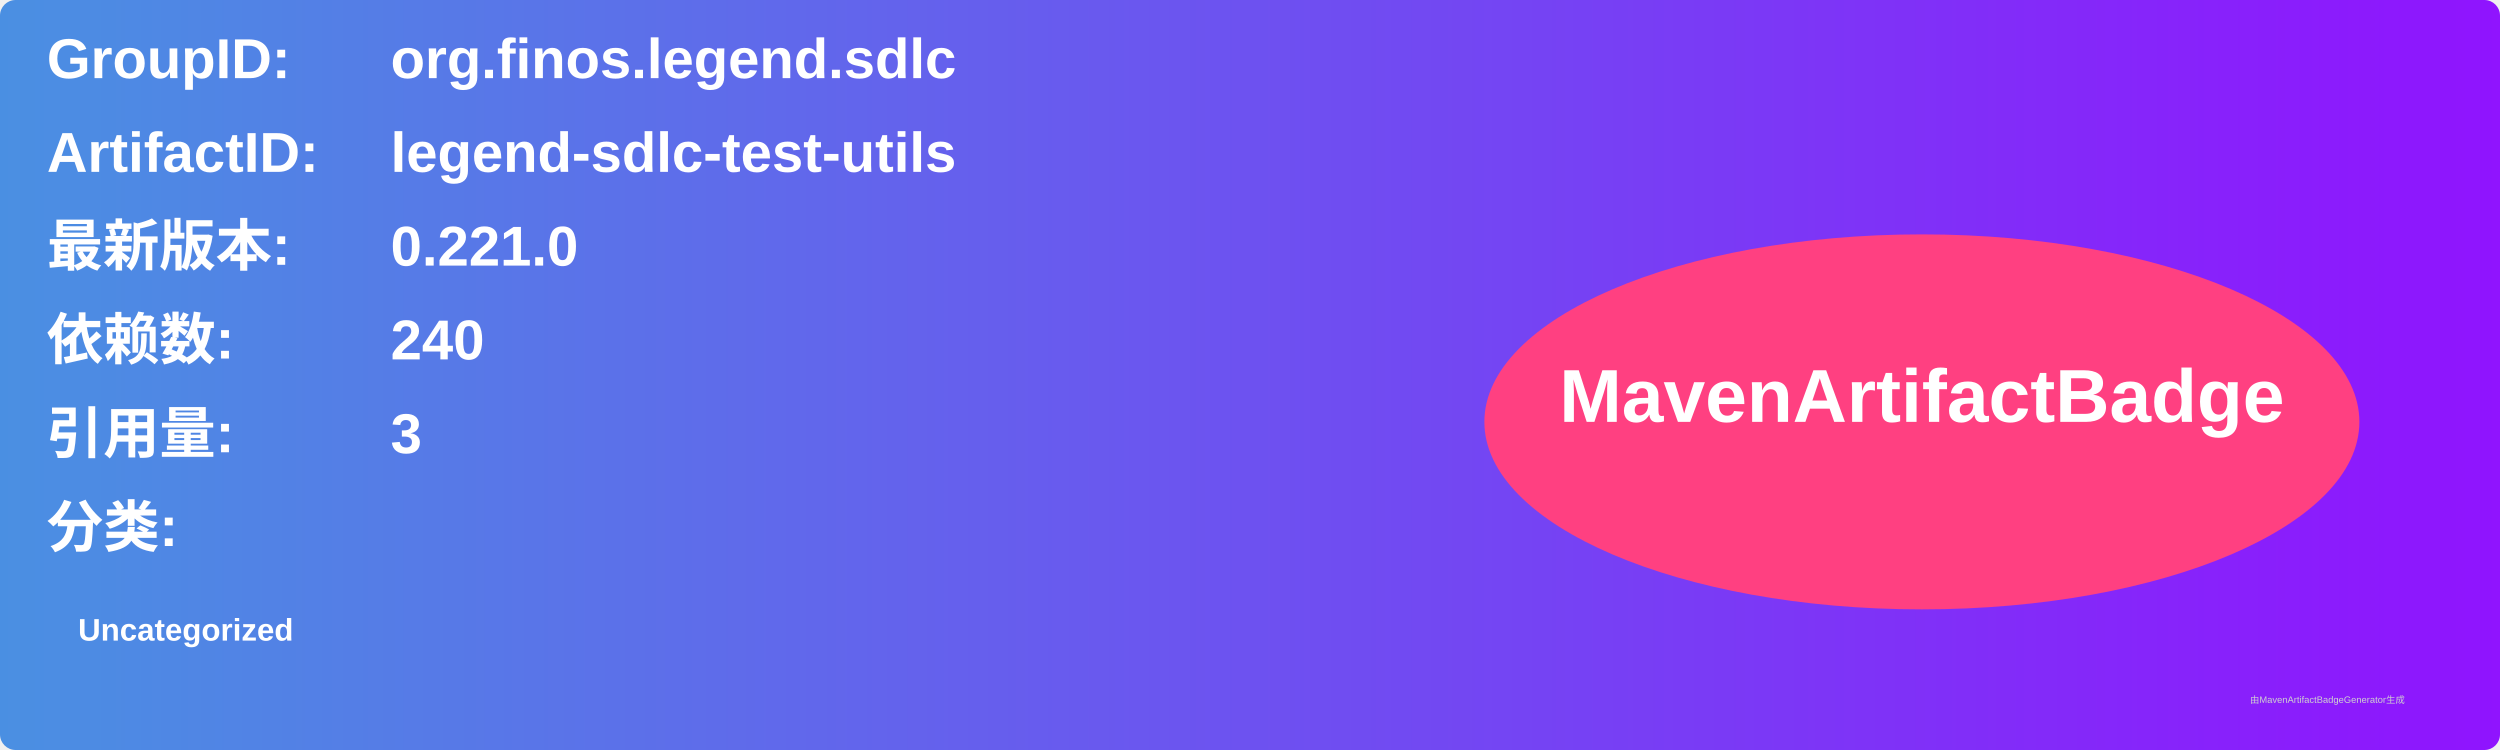
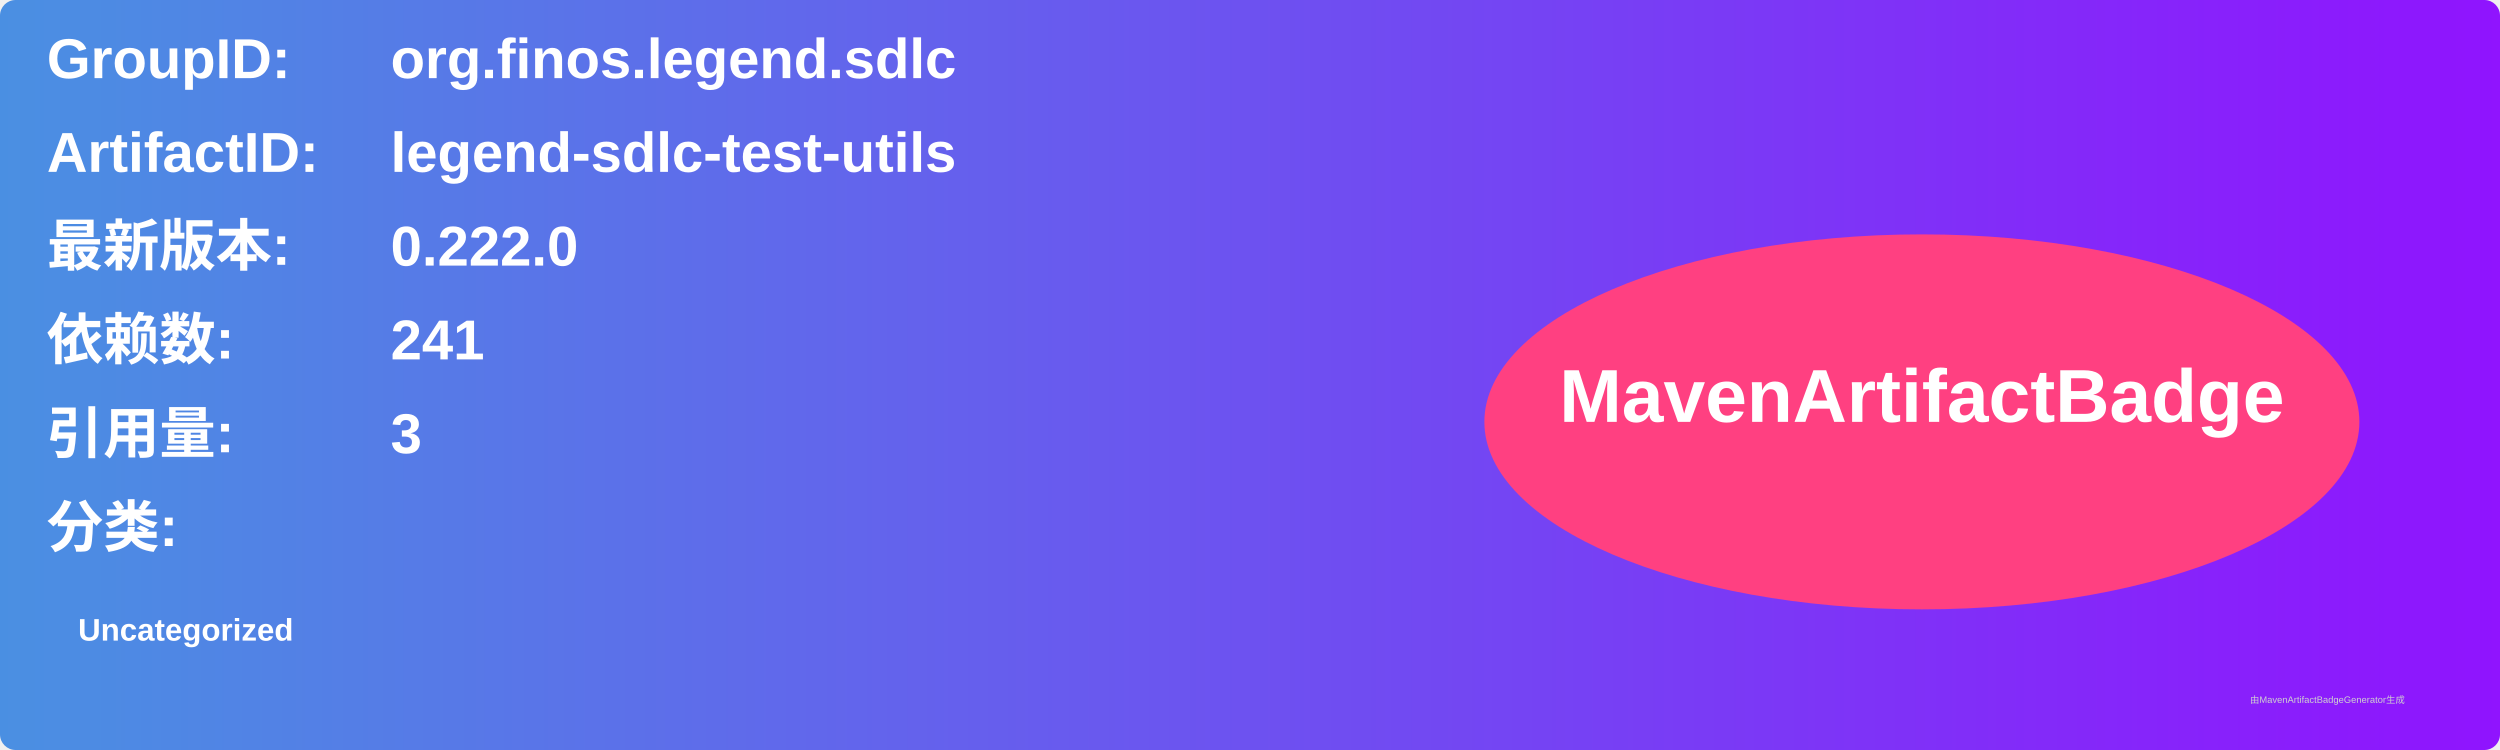
<svg xmlns="http://www.w3.org/2000/svg" width="800" height="240" viewBox="0 0 800 240">
  <linearGradient id="grad" x1="0%" y1="0%" x2="100%" y2="0%">
    <stop offset="0%" stop-color="#4a90e2" />
    <stop offset="100%" stop-color="#9013fe" />
  </linearGradient>
  <rect width="100%" height="100%" rx="5" ry="5" fill="url(#grad)" />
  <g transform="translate(15, 15)">
    <text x="0" y="10" font-family="Arial" font-size="18" fill="white" font-weight="bold" width="260">GroupID:</text>
    <text x="110" y="10" font-family="Arial" font-size="18" fill="white" font-weight="bold" width="460">org.finos.legend.sdlc</text>
    <text x="0" y="40" font-family="Arial" font-size="18" fill="white" font-weight="bold" width="260">ArtifactID:</text>
    <text x="110" y="40" font-family="Arial" font-size="18" fill="white" font-weight="bold" width="460">legend-sdlc-test-utils</text>
    <text x="0" y="70" font-family="Arial" font-size="18" fill="white" font-weight="bold">最新版本:</text>
    <text x="110" y="70" font-family="Arial" font-size="18" fill="white" font-weight="bold">
-       <tspan font-weight="bold">0.221.0</tspan>
+       <tspan font-weight="bold">0.222.0</tspan>
    </text>
    <text x="0" y="100" font-family="Arial" font-size="18" fill="white" font-weight="bold">依赖数: </text>
    <text x="110" y="100" font-family="Arial" font-size="18" fill="white">
-       <tspan font-weight="bold">240</tspan>
+       <tspan font-weight="bold">241</tspan>
    </text>
    <text x="0" y="130" font-family="Arial" font-size="18" fill="white" font-weight="bold">引用量: </text>
    <text x="110" y="130" font-family="Arial" font-size="18" fill="white">
      <tspan font-weight="bold">3</tspan>
    </text>
    <text x="0" y="160" font-family="Arial" font-size="18" fill="white" font-weight="bold">分类:</text>
    <text x="10" y="190" font-family="Arial" font-size="10" fill="white">
      <tspan font-weight="bold">Uncategorized</tspan>
    </text>
    <ellipse cx="600" cy="120" rx="140" ry="60" fill="#ff4081" />
    <text x="600" y="120" text-anchor="middle" font-family="Arial" font-size="24" fill="white" font-weight="bold">MavenArtifactBadge</text>
  </g>
  <text x="720" y="225" font-family="Arial" font-size="3" fill="#d0d0d0">由MavenArtifactBadgeGenerator生成</text>
</svg>
